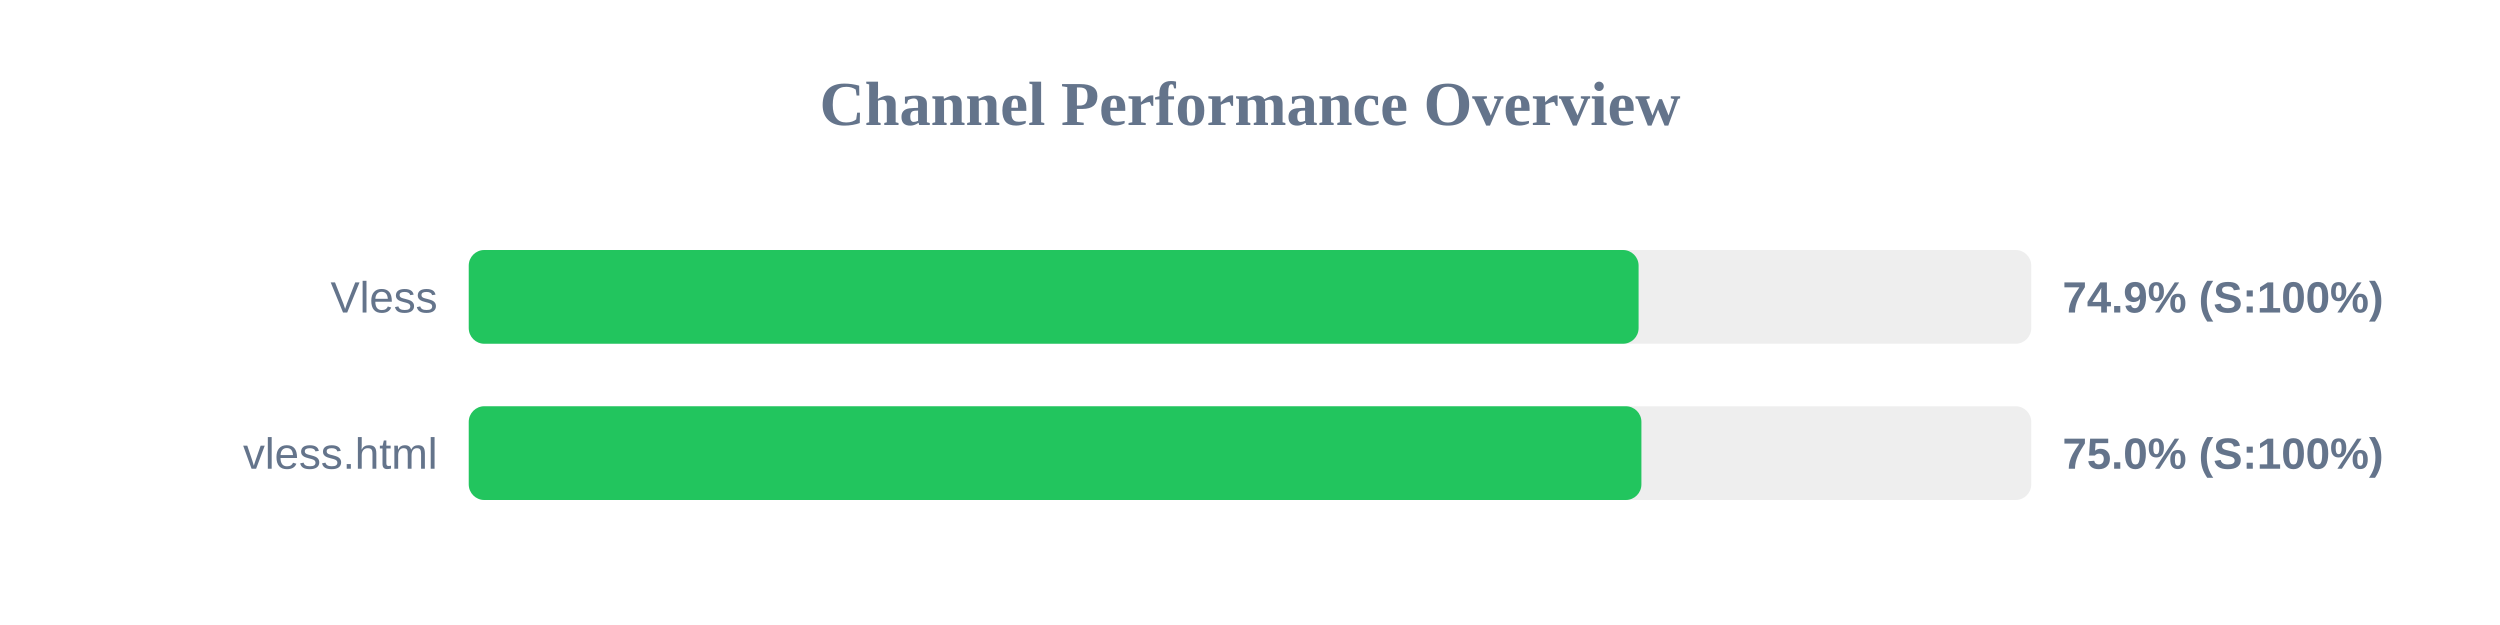
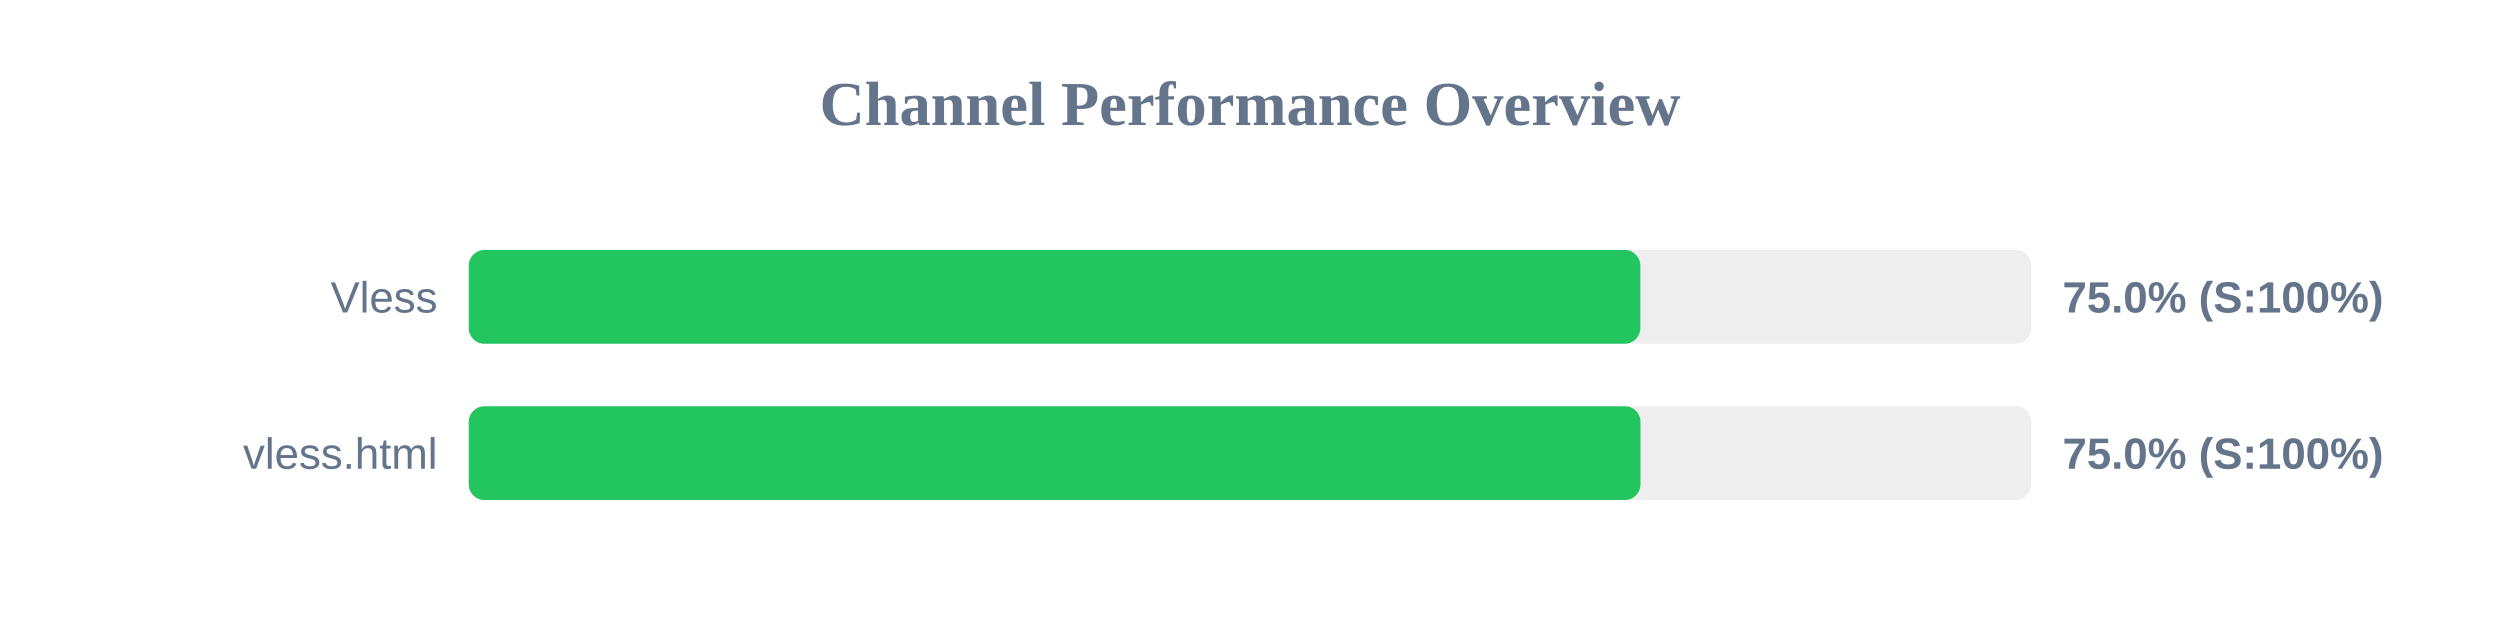
<svg xmlns="http://www.w3.org/2000/svg" width="800" height="200" version="1.1">
  <style>
        .row { font: 14px Arial; fill: #64748b; }
        .score { font: bold 14px Arial; fill: #64748b; }
    </style>
  <text x="400" y="40" text-anchor="middle" font-size="20px" font-weight="bold" fill="#64748b">Channel Performance Overview</text>
  <rect x="150" y="80" width="500" height="30" fill="#eee" rx="5" />
-   <rect x="150" y="80" width="374.35" height="30" fill="#22c55e" rx="5" />
+   <rect x="150" y="80" width="374.9" height="30" fill="#22c55e" rx="5" />
  <text x="140" y="100" text-anchor="end" class="row">Vless</text>
-   <text x="660" y="100" text-anchor="start" class="score">74.9% (S:100%)</text>
+   <text x="660" y="100" text-anchor="start" class="score">75.0% (S:100%)</text>
  <rect x="150" y="130" width="500" height="30" fill="#eee" rx="5" />
-   <rect x="150" y="130" width="375.25" height="30" fill="#22c55e" rx="5" />
+   <rect x="150" y="130" width="374.95" height="30" fill="#22c55e" rx="5" />
  <text x="140" y="150" text-anchor="end" class="row">vless.html</text>
  <text x="660" y="150" text-anchor="start" class="score">75.0% (S:100%)</text>
</svg>
